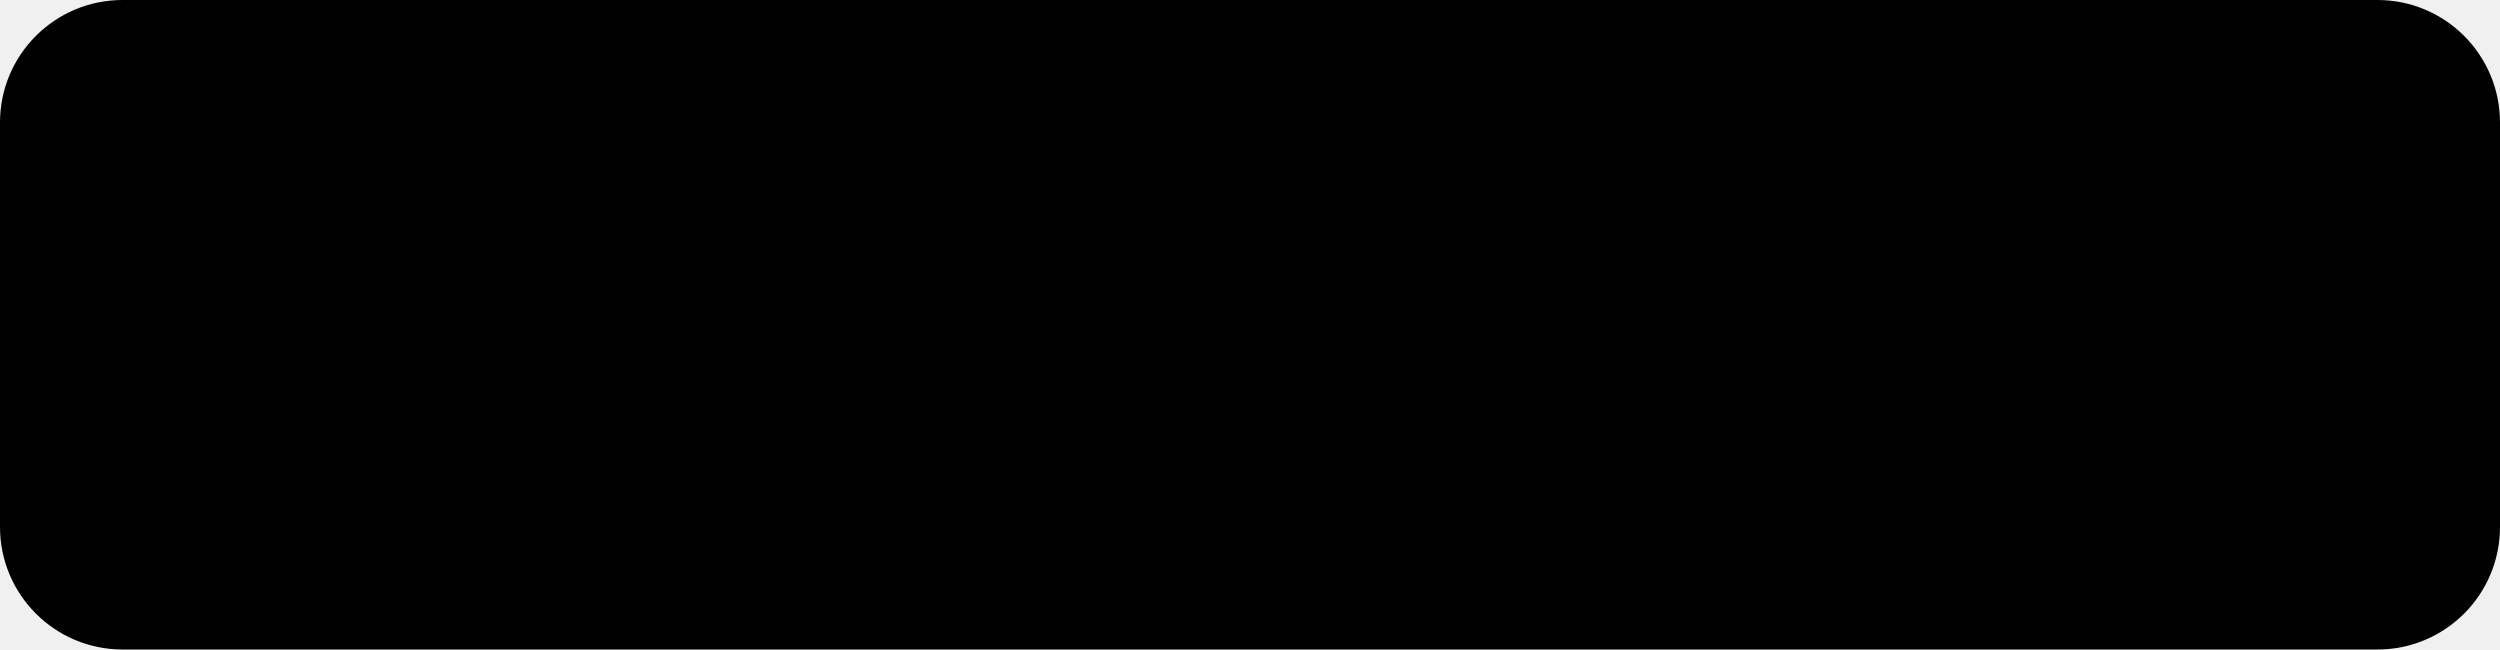
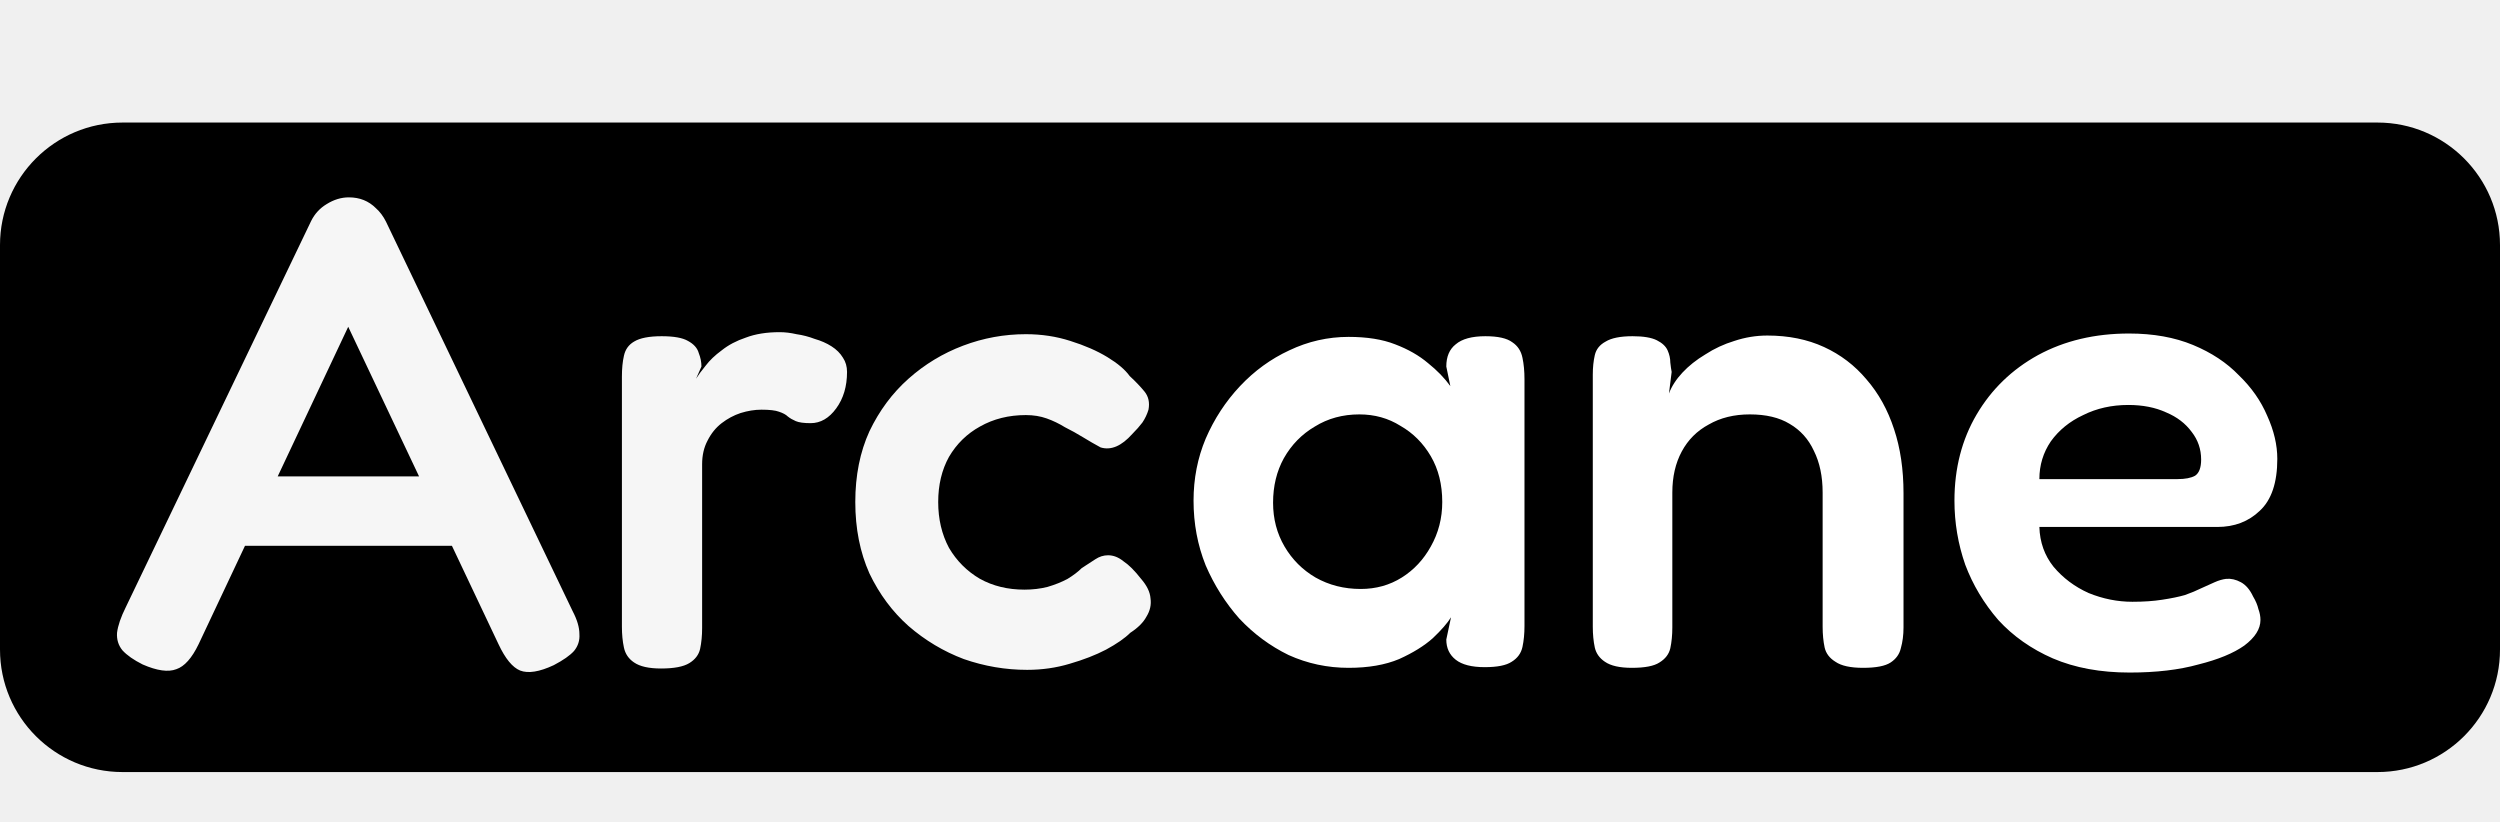
- <svg xmlns="http://www.w3.org/2000/svg" width="204" height="53" viewBox="0 0 204 53" fill="none">
-   <rect width="204" height="53" rx="10" fill="black" />
+ <svg xmlns="http://www.w3.org/2000/svg" width="204" height="67" viewBox="0 0 204 67" fill="none">
+   <rect y="10" width="204" height="53" rx="10" fill="black" />
+   <path d="M46.73 49.875C47.097 50.572 47.28 51.195 47.28 51.745C47.317 52.258 47.17 52.717 46.84 53.12C46.51 53.487 45.96 53.872 45.19 54.275C44.017 54.825 43.1 54.972 42.44 54.715C41.817 54.458 41.23 53.743 40.68 52.57L28.415 26.665L16.205 52.57C15.655 53.707 15.05 54.385 14.39 54.605C13.73 54.862 12.813 54.733 11.64 54.22C10.907 53.853 10.357 53.468 9.99 53.065C9.66 52.662 9.513 52.185 9.55 51.635C9.623 51.048 9.862 50.352 10.265 49.545L25.39 18.03C25.683 17.443 26.105 16.985 26.655 16.655C27.242 16.288 27.847 16.105 28.47 16.105C28.91 16.105 29.313 16.178 29.68 16.325C30.047 16.472 30.377 16.692 30.67 16.985C31 17.278 31.275 17.645 31.495 18.085L46.73 49.875ZM18.625 44.54L21.265 38.875H35.62L38.26 44.54H18.625ZM53.938 54.55C52.948 54.55 52.215 54.385 51.738 54.055C51.298 53.762 51.023 53.358 50.913 52.845C50.803 52.332 50.748 51.763 50.748 51.14V30.735C50.748 30.075 50.803 29.507 50.913 29.03C51.023 28.517 51.298 28.132 51.738 27.875C52.215 27.582 52.966 27.435 53.993 27.435C54.983 27.435 55.698 27.563 56.138 27.82C56.615 28.077 56.908 28.407 57.018 28.81C57.165 29.177 57.238 29.543 57.238 29.91L56.798 30.9C56.981 30.607 57.238 30.258 57.568 29.855C57.898 29.415 58.338 28.993 58.888 28.59C59.438 28.15 60.098 27.802 60.868 27.545C61.638 27.252 62.555 27.105 63.618 27.105C64.058 27.105 64.516 27.16 64.993 27.27C65.506 27.343 66.001 27.472 66.478 27.655C66.991 27.802 67.45 28.003 67.853 28.26C68.256 28.517 68.568 28.828 68.788 29.195C69.008 29.525 69.118 29.91 69.118 30.35C69.118 31.523 68.825 32.513 68.238 33.32C67.651 34.127 66.955 34.53 66.148 34.53C65.598 34.53 65.195 34.475 64.938 34.365C64.681 34.255 64.461 34.127 64.278 33.98C64.131 33.833 63.893 33.705 63.563 33.595C63.27 33.485 62.793 33.43 62.133 33.43C61.583 33.43 61.015 33.522 60.428 33.705C59.878 33.888 59.365 34.163 58.888 34.53C58.411 34.897 58.026 35.373 57.733 35.96C57.44 36.51 57.293 37.152 57.293 37.885V51.25C57.293 51.873 57.238 52.442 57.128 52.955C57.018 53.432 56.725 53.817 56.248 54.11C55.771 54.403 55.001 54.55 53.938 54.55ZM83.817 54.66C82.057 54.66 80.334 54.367 78.647 53.78C76.997 53.157 75.494 52.258 74.137 51.085C72.817 49.912 71.754 48.482 70.947 46.795C70.177 45.072 69.792 43.128 69.792 40.965C69.792 38.802 70.177 36.877 70.947 35.19C71.754 33.503 72.817 32.073 74.137 30.9C75.457 29.727 76.942 28.828 78.592 28.205C80.242 27.582 81.947 27.27 83.707 27.27C84.99 27.27 86.201 27.453 87.337 27.82C88.51 28.187 89.519 28.627 90.362 29.14C91.206 29.653 91.811 30.167 92.177 30.68C92.654 31.12 93.057 31.542 93.387 31.945C93.717 32.348 93.827 32.843 93.717 33.43C93.607 33.797 93.442 34.145 93.222 34.475C93.002 34.768 92.727 35.08 92.397 35.41C91.517 36.4 90.656 36.767 89.812 36.51C89.335 36.253 88.859 35.978 88.382 35.685C87.906 35.392 87.41 35.117 86.897 34.86C86.421 34.567 85.925 34.328 85.412 34.145C84.899 33.962 84.331 33.87 83.707 33.87C82.314 33.87 81.067 34.182 79.967 34.805C78.904 35.392 78.061 36.217 77.437 37.28C76.85 38.343 76.557 39.572 76.557 40.965C76.557 42.358 76.85 43.605 77.437 44.705C78.061 45.768 78.904 46.612 79.967 47.235C81.031 47.822 82.24 48.115 83.597 48.115C84.257 48.115 84.88 48.042 85.467 47.895C86.091 47.712 86.641 47.492 87.117 47.235C87.594 46.942 87.979 46.648 88.272 46.355C88.675 46.098 89.042 45.86 89.372 45.64C89.702 45.42 90.05 45.31 90.417 45.31C90.857 45.31 91.279 45.475 91.682 45.805C92.122 46.098 92.599 46.575 93.112 47.235C93.589 47.785 93.846 48.317 93.882 48.83C93.956 49.343 93.846 49.838 93.552 50.315C93.296 50.792 92.856 51.232 92.232 51.635C91.792 52.075 91.132 52.533 90.252 53.01C89.409 53.45 88.419 53.835 87.282 54.165C86.182 54.495 85.027 54.66 83.817 54.66Z" fill="#F6F6F6" />
+   <path d="M121.153 54.44C120.09 54.44 119.301 54.238 118.788 53.835C118.275 53.432 118.018 52.882 118.018 52.185L118.403 50.37C118.11 50.847 117.615 51.415 116.918 52.075C116.221 52.698 115.305 53.267 114.168 53.78C113.031 54.257 111.656 54.495 110.043 54.495C108.32 54.495 106.688 54.147 105.148 53.45C103.645 52.717 102.306 51.727 101.133 50.48C99.996 49.197 99.08 47.748 98.383 46.135C97.723 44.485 97.393 42.725 97.393 40.855C97.393 39.058 97.723 37.372 98.383 35.795C99.08 34.182 100.015 32.752 101.188 31.505C102.361 30.258 103.7 29.287 105.203 28.59C106.743 27.857 108.356 27.49 110.043 27.49C111.546 27.49 112.811 27.692 113.838 28.095C114.901 28.498 115.8 29.012 116.533 29.635C117.266 30.222 117.871 30.845 118.348 31.505L118.018 29.91C118.018 29.103 118.275 28.498 118.788 28.095C119.301 27.655 120.108 27.435 121.208 27.435C122.235 27.435 122.968 27.6 123.408 27.93C123.848 28.223 124.123 28.645 124.233 29.195C124.343 29.708 124.398 30.295 124.398 30.955V51.085C124.398 51.708 124.343 52.277 124.233 52.79C124.123 53.303 123.83 53.707 123.353 54C122.913 54.293 122.18 54.44 121.153 54.44ZM111.033 48.06C112.28 48.06 113.398 47.748 114.388 47.125C115.378 46.502 116.166 45.658 116.753 44.595C117.376 43.495 117.688 42.285 117.688 40.965C117.688 39.535 117.376 38.288 116.753 37.225C116.13 36.162 115.305 35.337 114.278 34.75C113.288 34.127 112.17 33.815 110.923 33.815C109.566 33.815 108.356 34.145 107.293 34.805C106.23 35.428 105.386 36.29 104.763 37.39C104.176 38.453 103.883 39.663 103.883 41.02C103.883 42.34 104.195 43.532 104.818 44.595C105.441 45.658 106.285 46.502 107.348 47.125C108.448 47.748 109.676 48.06 111.033 48.06ZM133.162 54.495C132.172 54.495 131.438 54.33 130.962 54C130.522 53.707 130.247 53.322 130.137 52.845C130.027 52.332 129.972 51.763 129.972 51.14V30.57C129.972 29.983 130.027 29.452 130.137 28.975C130.247 28.498 130.54 28.132 131.017 27.875C131.493 27.582 132.227 27.435 133.217 27.435C134.097 27.435 134.757 27.545 135.197 27.765C135.637 27.985 135.93 28.26 136.077 28.59C136.223 28.92 136.297 29.25 136.297 29.58C136.333 29.91 136.37 30.167 136.407 30.35L136.187 32.11C136.407 31.523 136.773 30.955 137.287 30.405C137.8 29.855 138.423 29.36 139.157 28.92C139.89 28.443 140.678 28.077 141.522 27.82C142.402 27.527 143.3 27.38 144.217 27.38C145.94 27.38 147.48 27.692 148.837 28.315C150.193 28.938 151.348 29.818 152.302 30.955C153.292 32.092 154.043 33.448 154.557 35.025C155.07 36.565 155.327 38.307 155.327 40.25V51.195C155.327 51.818 155.253 52.387 155.107 52.9C154.997 53.377 154.722 53.762 154.282 54.055C153.842 54.348 153.09 54.495 152.027 54.495C151 54.495 150.248 54.33 149.772 54C149.295 53.707 149.002 53.322 148.892 52.845C148.782 52.332 148.727 51.763 148.727 51.14V40.195C148.727 38.875 148.488 37.738 148.012 36.785C147.572 35.832 146.912 35.098 146.032 34.585C145.188 34.072 144.107 33.815 142.787 33.815C141.503 33.815 140.385 34.09 139.432 34.64C138.478 35.153 137.745 35.887 137.232 36.84C136.718 37.793 136.462 38.912 136.462 40.195V51.195C136.462 51.818 136.407 52.387 136.297 52.9C136.187 53.377 135.893 53.762 135.417 54.055C134.977 54.348 134.225 54.495 133.162 54.495ZM173.783 54.88C171.4 54.88 169.31 54.495 167.513 53.725C165.753 52.955 164.268 51.91 163.058 50.59C161.885 49.233 160.986 47.73 160.363 46.08C159.776 44.393 159.483 42.652 159.483 40.855C159.483 38.215 160.088 35.868 161.298 33.815C162.508 31.762 164.176 30.148 166.303 28.975C168.466 27.802 170.941 27.215 173.728 27.215C175.708 27.215 177.45 27.527 178.953 28.15C180.456 28.773 181.703 29.598 182.693 30.625C183.72 31.615 184.49 32.715 185.003 33.925C185.553 35.135 185.828 36.308 185.828 37.445C185.828 39.388 185.351 40.8 184.398 41.68C183.481 42.56 182.326 43 180.933 43H166.413C166.45 44.247 166.835 45.328 167.568 46.245C168.338 47.162 169.291 47.877 170.428 48.39C171.601 48.867 172.793 49.105 174.003 49.105C174.92 49.105 175.726 49.05 176.423 48.94C177.156 48.83 177.78 48.702 178.293 48.555C178.806 48.372 179.246 48.188 179.613 48.005C180.016 47.822 180.383 47.657 180.713 47.51C181.043 47.363 181.355 47.272 181.648 47.235C182.051 47.198 182.455 47.29 182.858 47.51C183.261 47.73 183.591 48.115 183.848 48.665C184.068 49.032 184.215 49.38 184.288 49.71C184.398 50.003 184.453 50.297 184.453 50.59C184.453 51.323 184.013 52.02 183.133 52.68C182.253 53.303 181.006 53.817 179.393 54.22C177.816 54.66 175.946 54.88 173.783 54.88ZM166.413 39.095H177.688C178.311 39.095 178.788 39.003 179.118 38.82C179.448 38.6 179.613 38.16 179.613 37.5C179.613 36.657 179.356 35.905 178.843 35.245C178.33 34.548 177.633 34.017 176.753 33.65C175.873 33.247 174.846 33.045 173.673 33.045C172.316 33.045 171.088 33.32 169.988 33.87C168.888 34.383 168.008 35.098 167.348 36.015C166.725 36.932 166.413 37.958 166.413 39.095Z" fill="white" />
</svg>
